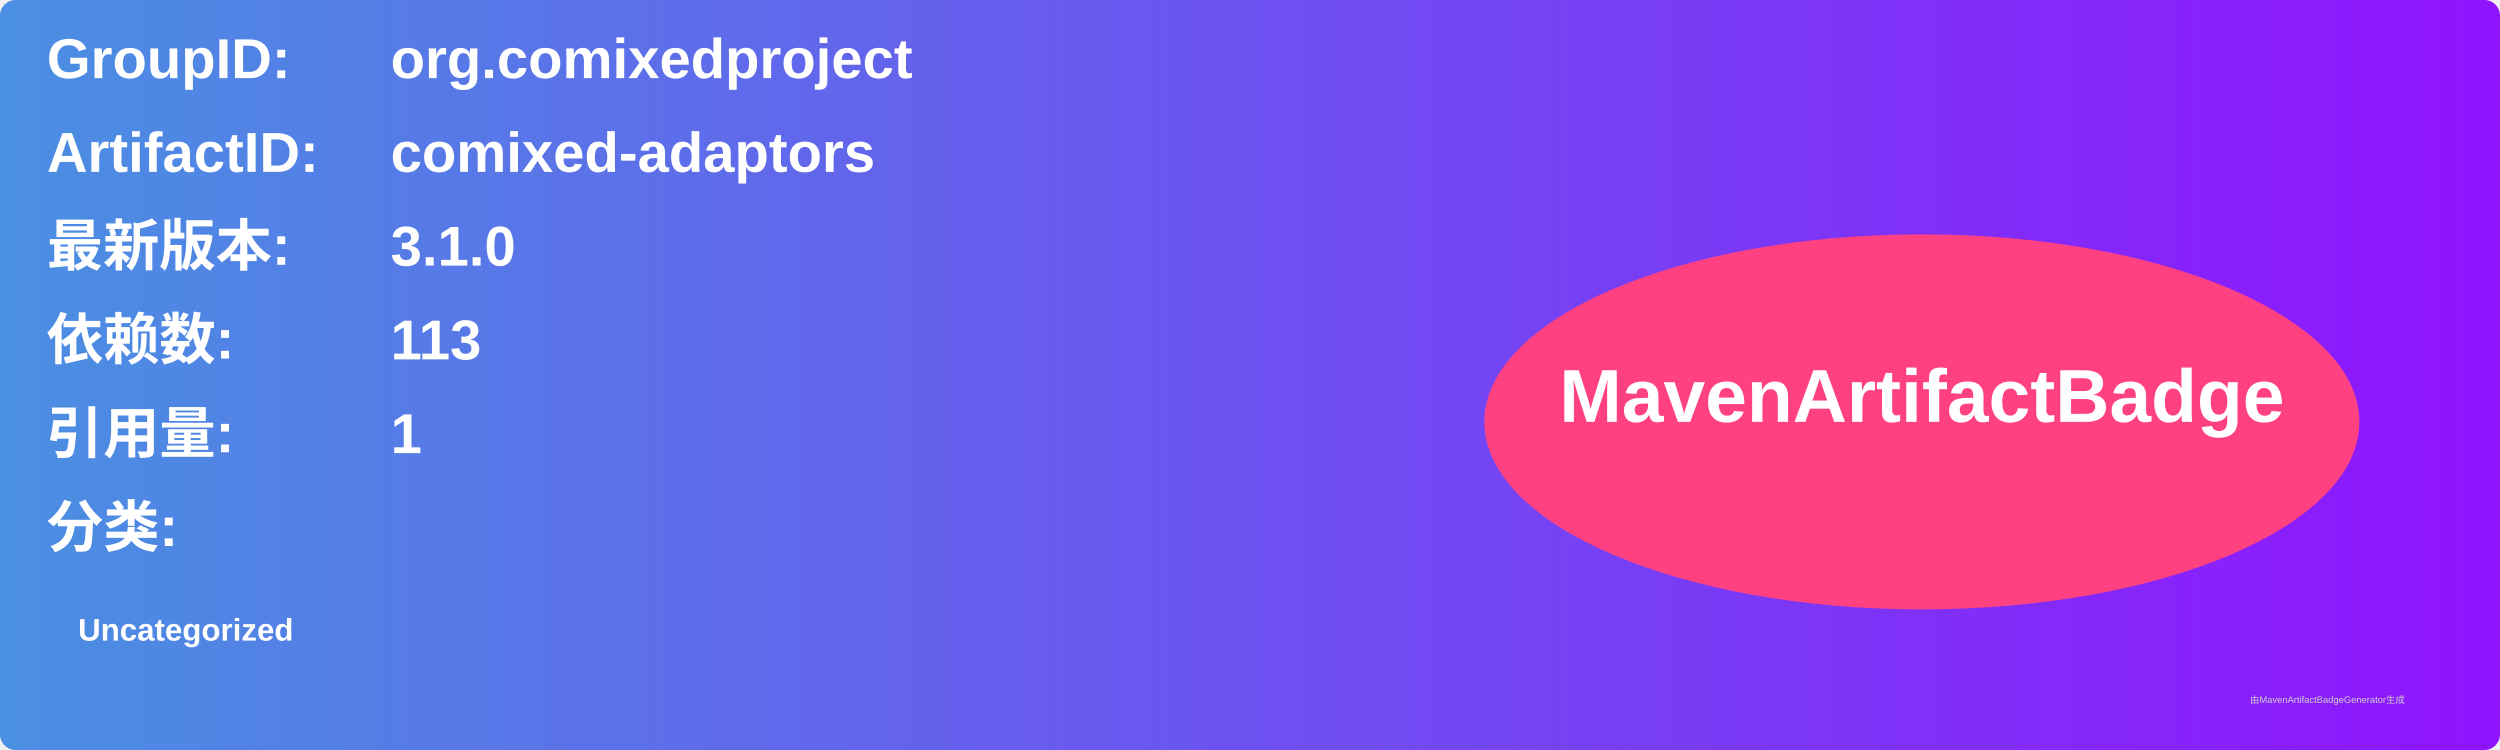
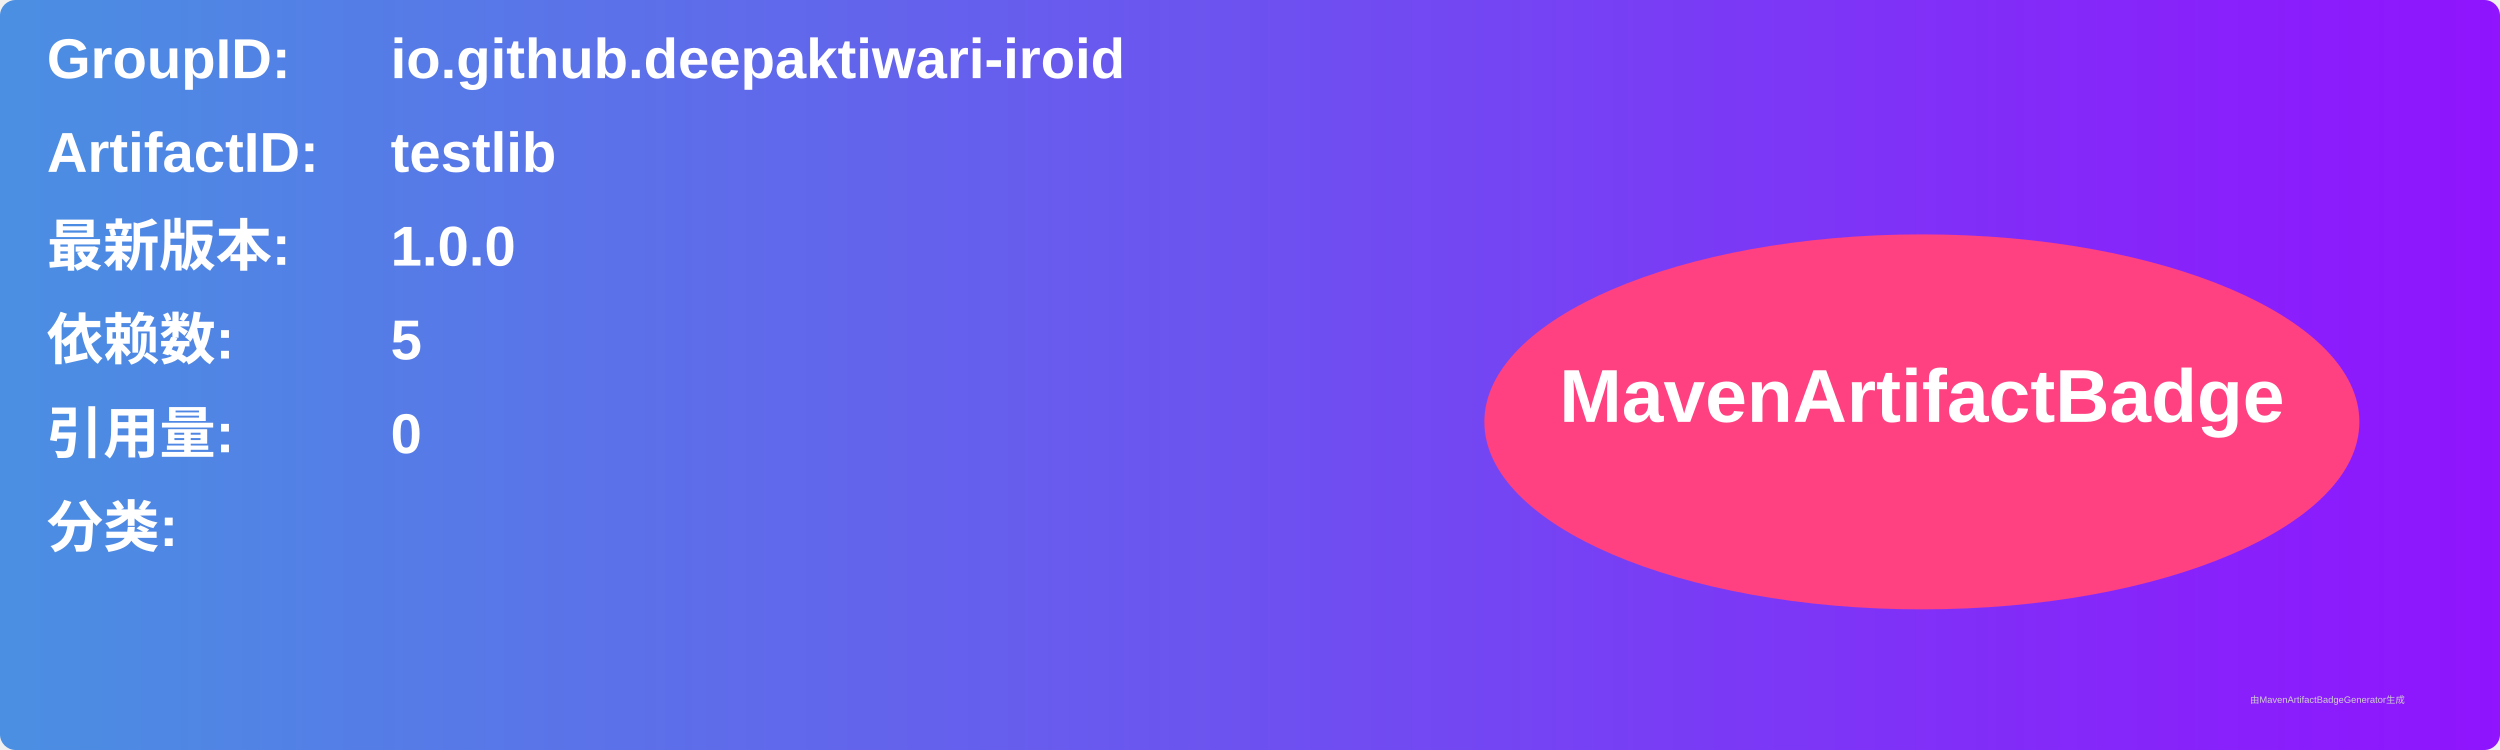
<svg xmlns="http://www.w3.org/2000/svg" width="800" height="240" viewBox="0 0 800 240">
  <linearGradient id="grad" x1="0%" y1="0%" x2="100%" y2="0%">
    <stop offset="0%" stop-color="#4a90e2" />
    <stop offset="100%" stop-color="#9013fe" />
  </linearGradient>
  <rect width="100%" height="100%" rx="5" ry="5" fill="url(#grad)" />
  <g transform="translate(15, 15)">
    <text x="0" y="10" font-family="Arial" font-size="18" fill="white" font-weight="bold" width="260">GroupID:</text>
-     <text x="110" y="10" font-family="Arial" font-size="18" fill="white" font-weight="bold" width="460">org.comixedproject</text>
+     <text x="110" y="10" font-family="Arial" font-size="18" fill="white" font-weight="bold" width="460">io.github.deepaktiwari-iroid</text>
    <text x="0" y="40" font-family="Arial" font-size="18" fill="white" font-weight="bold" width="260">ArtifactID:</text>
-     <text x="110" y="40" font-family="Arial" font-size="18" fill="white" font-weight="bold" width="460">comixed-adaptors</text>
+     <text x="110" y="40" font-family="Arial" font-size="18" fill="white" font-weight="bold" width="460">testlib</text>
    <text x="0" y="70" font-family="Arial" font-size="18" fill="white" font-weight="bold">最新版本:</text>
    <text x="110" y="70" font-family="Arial" font-size="18" fill="white" font-weight="bold">
-       <tspan font-weight="bold">3.1.0</tspan>
+       <tspan font-weight="bold">1.0.0</tspan>
    </text>
    <text x="0" y="100" font-family="Arial" font-size="18" fill="white" font-weight="bold">依赖数: </text>
    <text x="110" y="100" font-family="Arial" font-size="18" fill="white">
-       <tspan font-weight="bold">113</tspan>
+       <tspan font-weight="bold">5</tspan>
    </text>
    <text x="0" y="130" font-family="Arial" font-size="18" fill="white" font-weight="bold">引用量: </text>
    <text x="110" y="130" font-family="Arial" font-size="18" fill="white">
-       <tspan font-weight="bold">1</tspan>
+       <tspan font-weight="bold">0</tspan>
    </text>
    <text x="0" y="160" font-family="Arial" font-size="18" fill="white" font-weight="bold">分类:</text>
    <text x="10" y="190" font-family="Arial" font-size="10" fill="white">
-       <tspan font-weight="bold">Uncategorized</tspan>
+       <tspan font-weight="bold" />
    </text>
    <ellipse cx="600" cy="120" rx="140" ry="60" fill="#ff4081" />
    <text x="600" y="120" text-anchor="middle" font-family="Arial" font-size="24" fill="white" font-weight="bold">MavenArtifactBadge</text>
  </g>
  <text x="720" y="225" font-family="Arial" font-size="3" fill="#d0d0d0">由MavenArtifactBadgeGenerator生成</text>
</svg>
